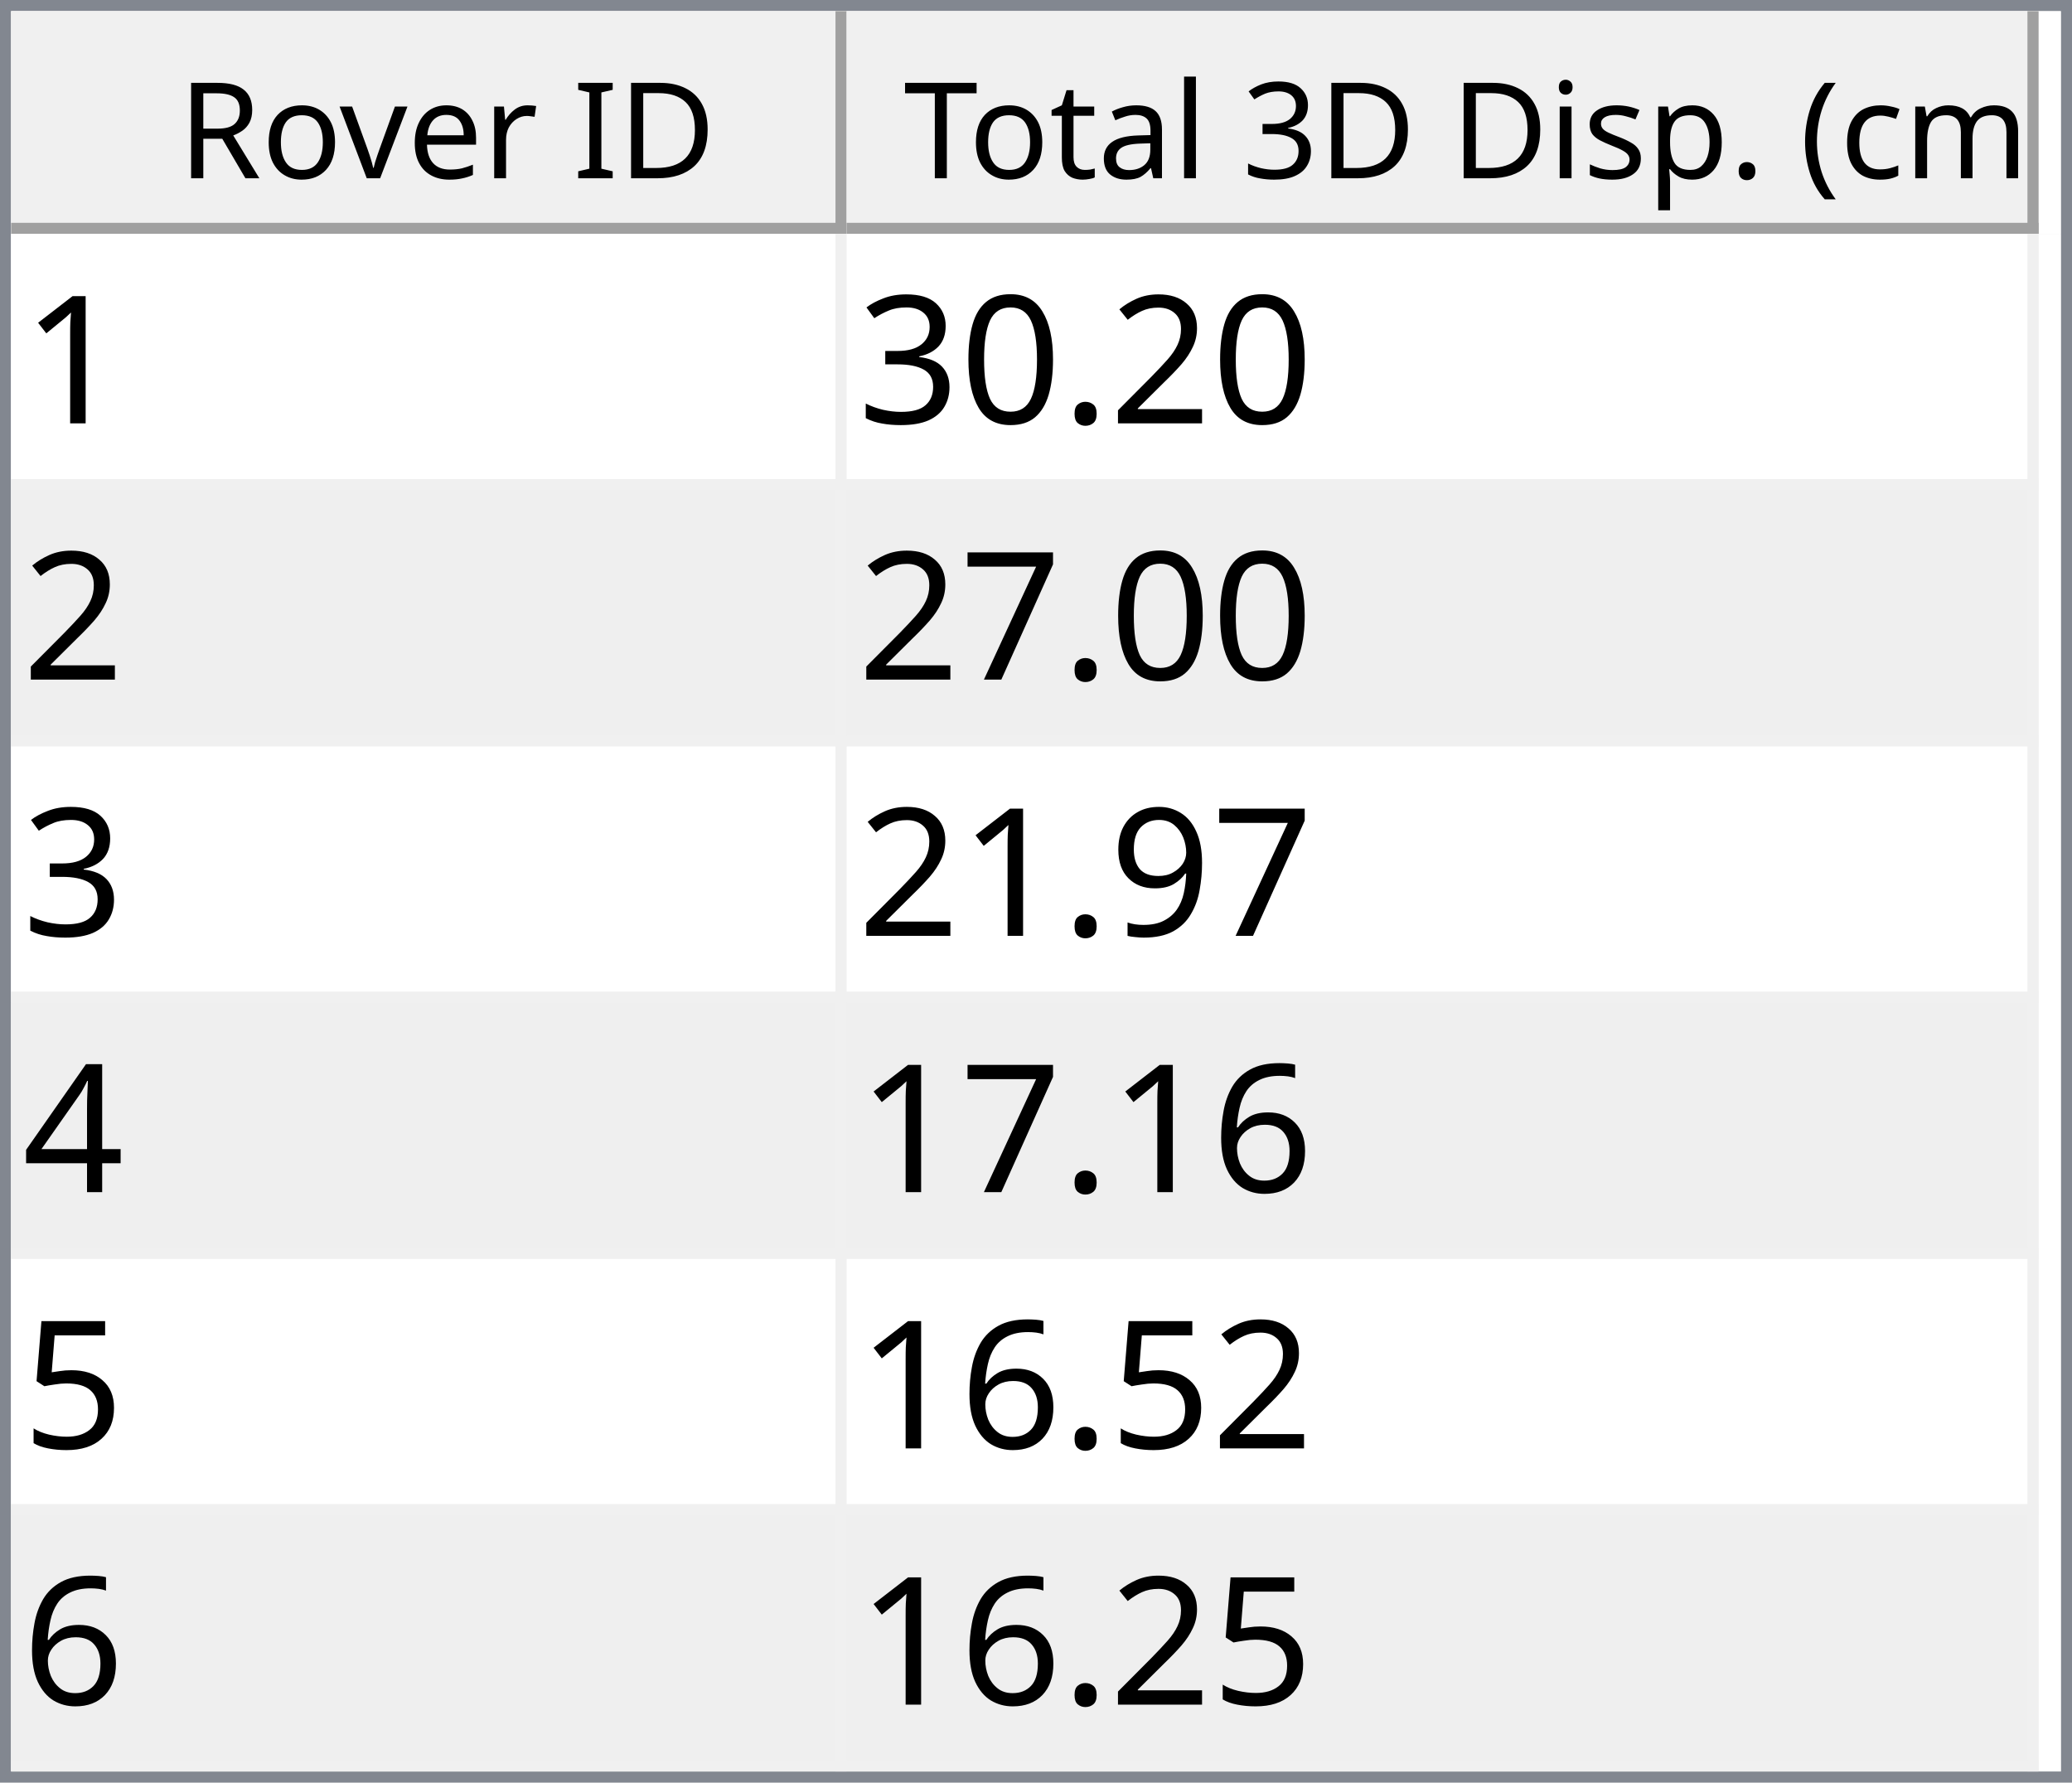
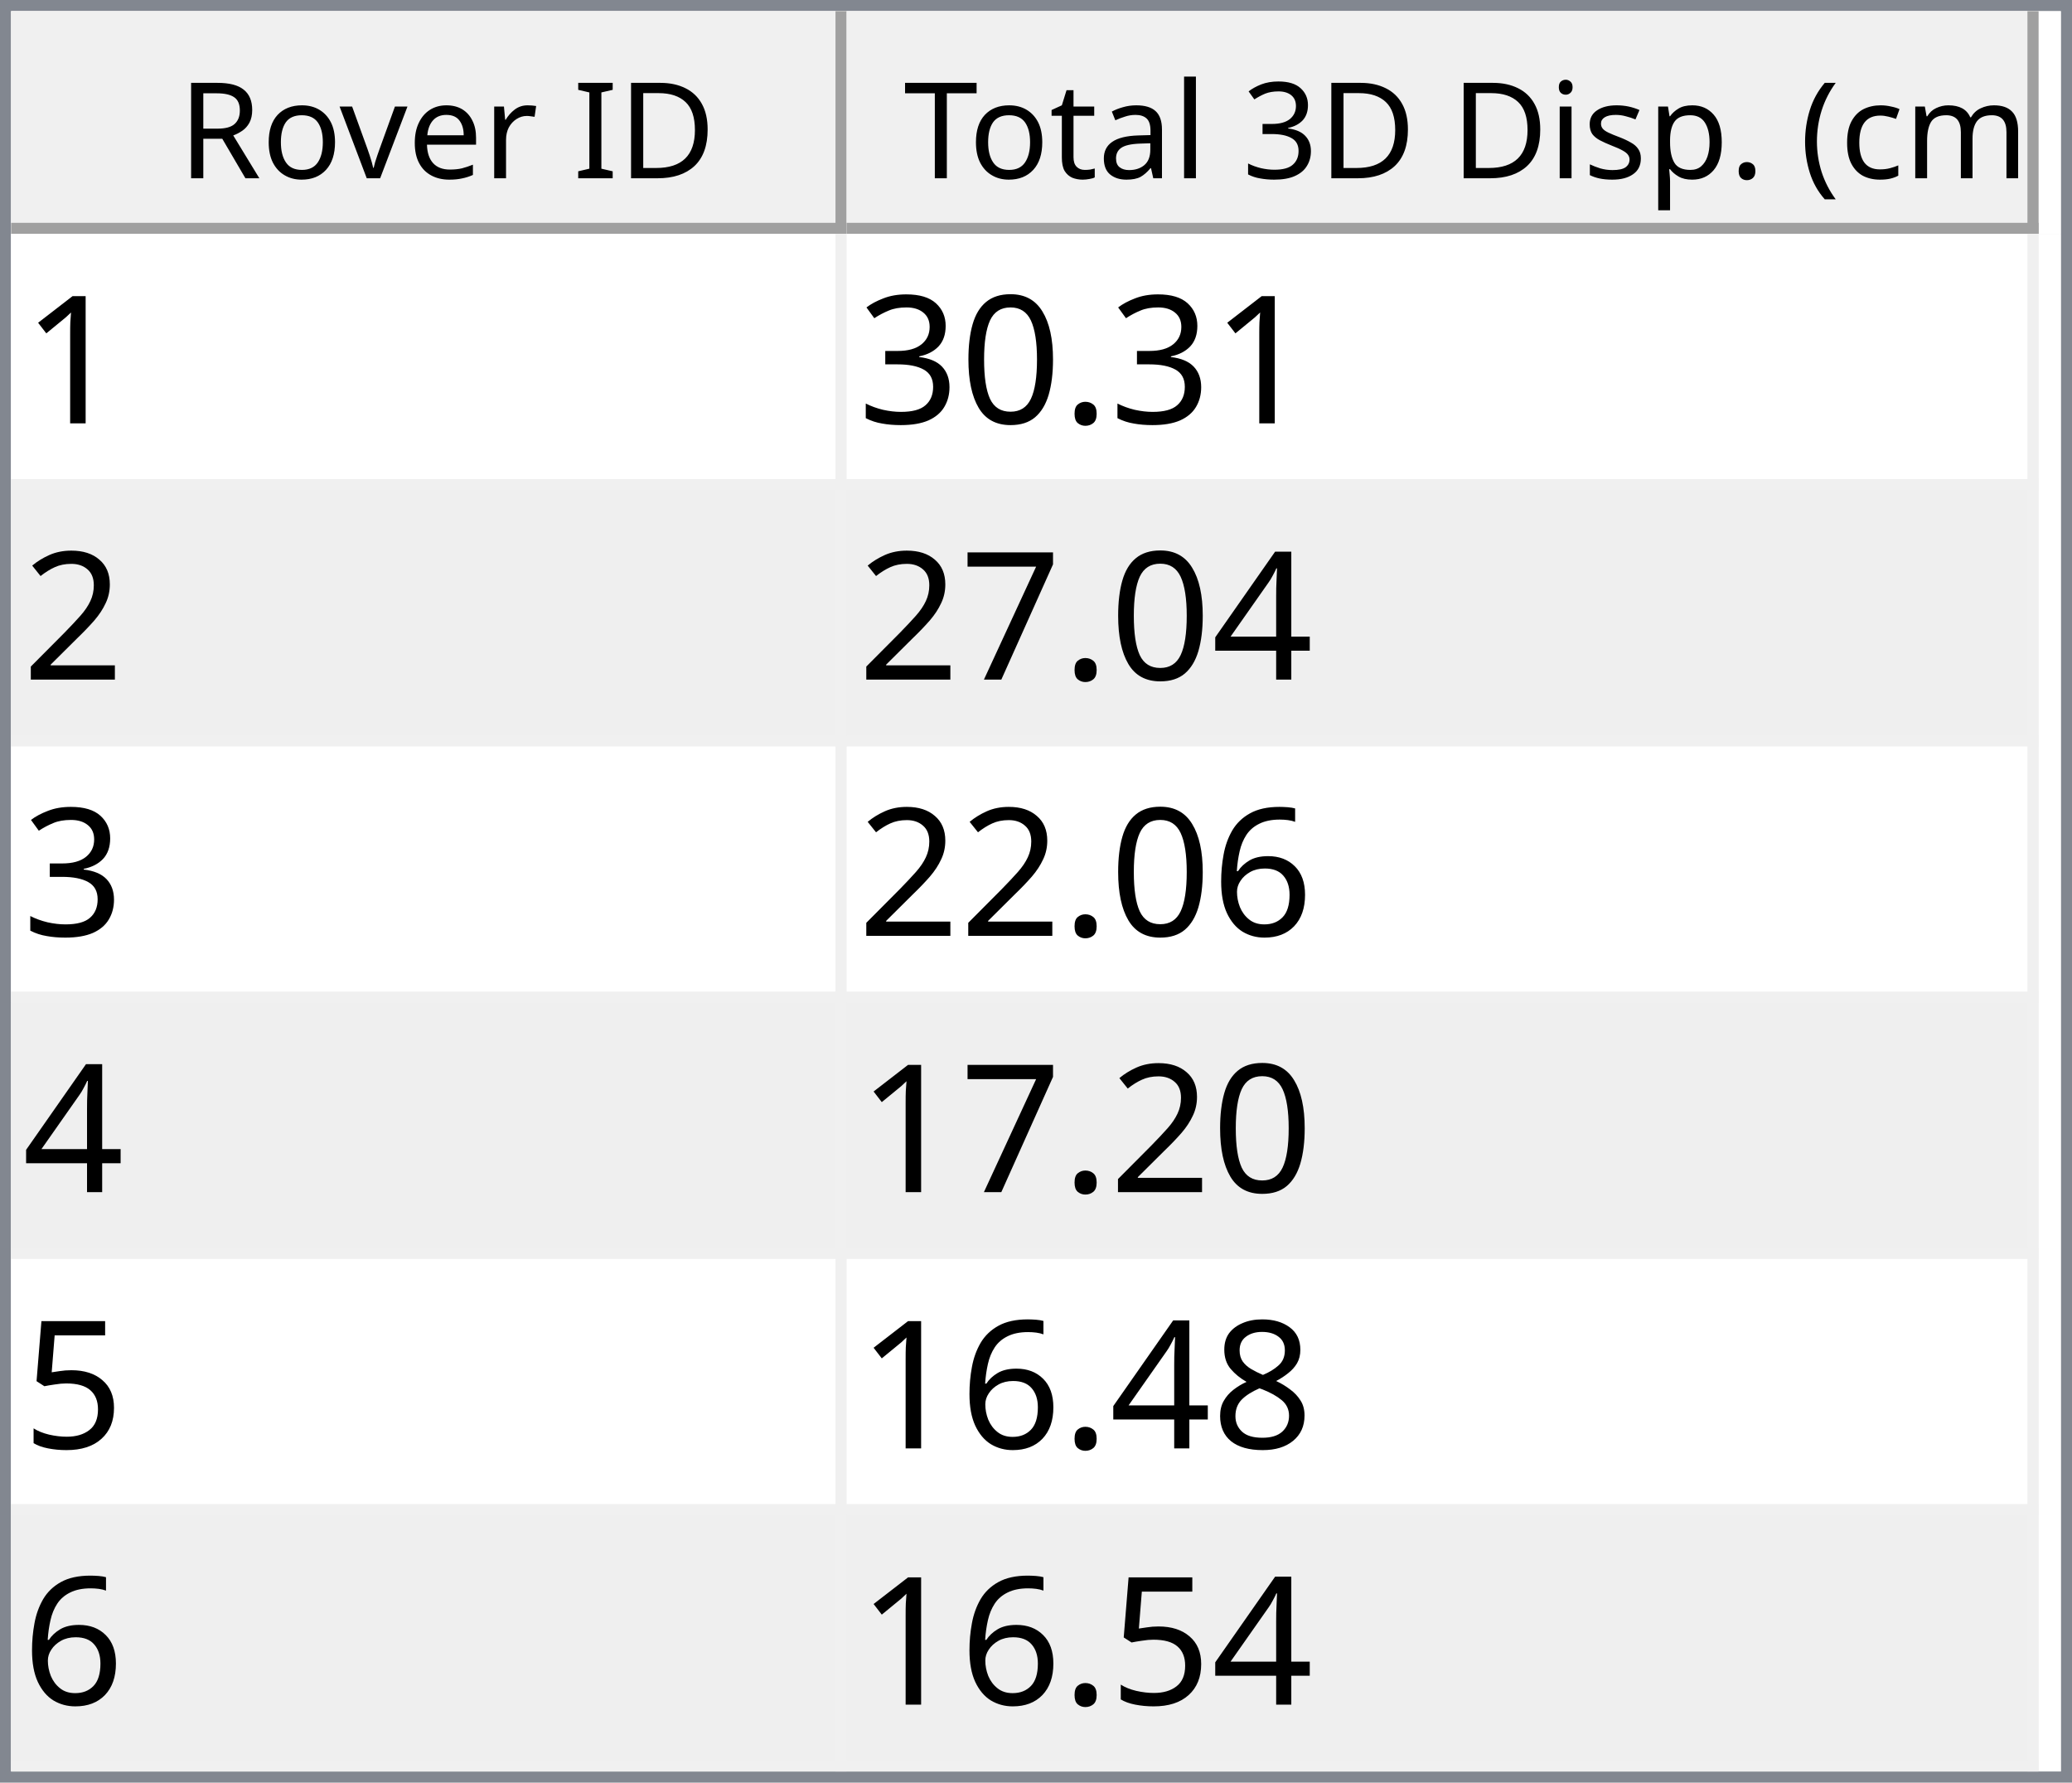
<svg xmlns="http://www.w3.org/2000/svg" style="fill-opacity:1; color-rendering:auto; color-interpolation:auto; text-rendering:auto; stroke:black; stroke-linecap:square; stroke-miterlimit:10; shape-rendering:auto; stroke-opacity:1; fill:black; stroke-dasharray:none; font-weight:normal; stroke-width:1; font-family:'Dialog'; font-style:normal; stroke-linejoin:miter; font-size:12px; stroke-dashoffset:0; image-rendering:auto;" width="186" height="160">
  <defs id="genericDefs" />
  <g>
    <defs id="defs1">
      <clipPath clipPathUnits="userSpaceOnUse" id="clipPath1">
        <path d="M0 0 L186 0 L186 160 L0 160 L0 0 Z" />
      </clipPath>
      <clipPath clipPathUnits="userSpaceOnUse" id="clipPath2">
        <path d="M0 0 L0 160 L186 160 L186 0 Z" />
      </clipPath>
      <clipPath clipPathUnits="userSpaceOnUse" id="clipPath3">
        <path d="M0 0 L0 20 L184 20 L184 0 Z" />
      </clipPath>
      <clipPath clipPathUnits="userSpaceOnUse" id="clipPath4">
        <path d="M0 0 L0 20 L75 20 L75 0 Z" />
      </clipPath>
      <clipPath clipPathUnits="userSpaceOnUse" id="clipPath5">
        <path d="M1 1 L1 19 L74 19 L74 1 Z" />
      </clipPath>
      <clipPath clipPathUnits="userSpaceOnUse" id="clipPath6">
        <path d="M0 0 L0 18 L73 18 L73 0 Z" />
      </clipPath>
      <clipPath clipPathUnits="userSpaceOnUse" id="clipPath7">
        <path d="M-0.5 -0.5 L-0.5 19.5 L74.5 19.5 L74.5 -0.5 Z" />
      </clipPath>
      <clipPath clipPathUnits="userSpaceOnUse" id="clipPath8">
        <path d="M0 0 L0 20 L107 20 L107 0 Z" />
      </clipPath>
      <clipPath clipPathUnits="userSpaceOnUse" id="clipPath9">
        <path d="M1 1 L1 19 L106 19 L106 1 Z" />
      </clipPath>
      <clipPath clipPathUnits="userSpaceOnUse" id="clipPath10">
        <path d="M0 0 L0 18 L105 18 L105 0 Z" />
      </clipPath>
      <clipPath clipPathUnits="userSpaceOnUse" id="clipPath11">
        <path d="M-0.5 -0.5 L-0.5 19.5 L106.5 19.5 L106.5 -0.5 Z" />
      </clipPath>
      <clipPath clipPathUnits="userSpaceOnUse" id="clipPath12">
        <path d="M0 0 L0 138 L184 138 L184 0 Z" />
      </clipPath>
      <clipPath clipPathUnits="userSpaceOnUse" id="clipPath13">
        <path d="M0 0 L0 138 L182 138 L182 0 Z" />
      </clipPath>
      <clipPath clipPathUnits="userSpaceOnUse" id="clipPath14">
        <path d="M-0.5 -0.5 L-0.5 137.5 L181.5 137.5 L181.5 -0.5 Z" />
      </clipPath>
      <clipPath clipPathUnits="userSpaceOnUse" id="clipPath15">
        <path d="M0 0 L0 22 L74 22 L74 0 Z" />
      </clipPath>
      <clipPath clipPathUnits="userSpaceOnUse" id="clipPath16">
        <path d="M0 0 L0 22 L106 22 L106 0 Z" />
      </clipPath>
      <font horiz-adv-x="64.551" id="font1">
        <font-face ascent="107.91" descent="25.098" units-per-em="100" style="font-style:normal; font-family:Segoe UI; font-weight:normal;" />
        <missing-glyph horiz-adv-x="64.551" d="M8.109 0 L8.109 68.266 L56.453 68.266 L56.453 0 L8.109 0 ZM15.328 7.234 L49.219 7.234 L49.219 61.031 L15.328 61.031 L15.328 7.234 Z" />
        <glyph unicode="D" horiz-adv-x="70.117" d="M9.188 0 L9.188 70.016 L28.516 70.016 Q65.531 70.016 65.531 35.891 Q65.531 19.672 55.25 9.836 Q44.969 0 27.734 0 L9.188 0 ZM17.391 62.594 L17.391 7.422 L27.828 7.422 Q41.609 7.422 49.273 14.797 Q56.938 22.172 56.938 35.688 Q56.938 62.594 28.328 62.594 L17.391 62.594 Z" />
        <glyph unicode="I" horiz-adv-x="26.611" d="M17.391 0 L9.188 0 L9.188 70.016 L17.391 70.016 L17.391 0 Z" />
        <glyph unicode=" " horiz-adv-x="27.393" d="" />
        <glyph unicode="r" horiz-adv-x="34.766" d="M34.188 41.891 Q32.078 43.5 28.125 43.5 Q23 43.5 19.555 38.672 Q16.109 33.844 16.109 25.484 L16.109 0 L8.109 0 L8.109 50 L16.109 50 L16.109 39.703 L16.312 39.703 Q18.016 44.969 21.531 47.922 Q25.047 50.875 29.391 50.875 Q32.516 50.875 34.188 50.203 L34.188 41.891 Z" />
        <glyph unicode="e" horiz-adv-x="52.295" d="M48.297 23 L12.984 23 Q13.188 14.656 17.484 10.109 Q21.781 5.562 29.297 5.562 Q37.75 5.562 44.828 11.141 L44.828 3.609 Q38.234 -1.172 27.391 -1.172 Q16.797 -1.172 10.742 5.641 Q4.688 12.453 4.688 24.812 Q4.688 36.469 11.305 43.82 Q17.922 51.172 27.734 51.172 Q37.547 51.172 42.922 44.828 Q48.297 38.484 48.297 27.203 L48.297 23 ZM40.094 29.781 Q40.047 36.719 36.75 40.578 Q33.453 44.438 27.594 44.438 Q21.922 44.438 17.969 40.383 Q14.016 36.328 13.094 29.781 L40.094 29.781 Z" />
        <glyph unicode="v" horiz-adv-x="47.9" d="M47.406 50 L27.484 0 L19.625 0 L0.688 50 L9.469 50 L22.172 13.672 Q23.578 9.672 23.922 6.688 L24.125 6.688 Q24.609 10.453 25.688 13.484 L38.969 50 L47.406 50 Z" />
        <glyph unicode="o" horiz-adv-x="58.594" d="M29 -1.172 Q17.922 -1.172 11.305 5.836 Q4.688 12.844 4.688 24.422 Q4.688 37.016 11.57 44.094 Q18.453 51.172 30.172 51.172 Q41.359 51.172 47.633 44.289 Q53.906 37.406 53.906 25.203 Q53.906 13.234 47.141 6.031 Q40.375 -1.172 29 -1.172 ZM29.594 44.438 Q21.875 44.438 17.383 39.188 Q12.891 33.938 12.891 24.703 Q12.891 15.828 17.43 10.695 Q21.969 5.562 29.594 5.562 Q37.359 5.562 41.531 10.594 Q45.703 15.625 45.703 24.906 Q45.703 34.281 41.531 39.359 Q37.359 44.438 29.594 44.438 Z" />
        <glyph unicode="R" horiz-adv-x="59.814" d="M59.375 0 L49.609 0 L37.891 19.625 Q36.281 22.359 34.766 24.289 Q33.25 26.219 31.664 27.438 Q30.078 28.656 28.25 29.219 Q26.422 29.781 24.125 29.781 L17.391 29.781 L17.391 0 L9.188 0 L9.188 70.016 L30.078 70.016 Q34.672 70.016 38.555 68.867 Q42.438 67.719 45.289 65.375 Q48.141 63.031 49.758 59.547 Q51.375 56.062 51.375 51.375 Q51.375 47.703 50.273 44.656 Q49.172 41.609 47.148 39.211 Q45.125 36.812 42.266 35.133 Q39.406 33.453 35.844 32.516 L35.844 32.328 Q37.594 31.547 38.891 30.547 Q40.188 29.547 41.359 28.18 Q42.531 26.812 43.68 25.078 Q44.828 23.344 46.234 21.047 L59.375 0 ZM17.391 62.594 L17.391 37.203 L28.516 37.203 Q31.594 37.203 34.203 38.133 Q36.812 39.062 38.719 40.797 Q40.625 42.531 41.703 45.047 Q42.781 47.562 42.781 50.688 Q42.781 56.297 39.141 59.445 Q35.5 62.594 28.609 62.594 L17.391 62.594 Z" />
        <glyph unicode=")" horiz-adv-x="30.176" d="M8.297 -15.922 L1.172 -15.922 Q16.406 2.344 16.406 26.812 Q16.406 51.469 1.078 70.016 L8.297 70.016 Q23.531 52.156 23.531 26.703 Q23.531 1.375 8.297 -15.922 Z" />
        <glyph unicode="m" horiz-adv-x="86.133" d="M79.109 0 L71.094 0 L71.094 28.719 Q71.094 37.016 68.531 40.727 Q65.969 44.438 59.906 44.438 Q54.781 44.438 51.195 39.75 Q47.609 35.062 47.609 28.516 L47.609 0 L39.594 0 L39.594 29.688 Q39.594 44.438 28.219 44.438 Q22.953 44.438 19.531 40.016 Q16.109 35.594 16.109 28.516 L16.109 0 L8.109 0 L8.109 50 L16.109 50 L16.109 42.094 L16.312 42.094 Q21.625 51.172 31.844 51.172 Q36.969 51.172 40.773 48.312 Q44.578 45.453 46 40.828 Q51.562 51.172 62.594 51.172 Q79.109 51.172 79.109 30.812 L79.109 0 Z" />
        <glyph unicode="c" horiz-adv-x="46.191" d="M42.188 2.297 Q36.422 -1.172 28.516 -1.172 Q17.828 -1.172 11.258 5.789 Q4.688 12.75 4.688 23.828 Q4.688 36.188 11.766 43.68 Q18.844 51.172 30.672 51.172 Q37.25 51.172 42.281 48.734 L42.281 40.531 Q36.719 44.438 30.375 44.438 Q22.703 44.438 17.797 38.945 Q12.891 33.453 12.891 24.516 Q12.891 15.719 17.508 10.641 Q22.125 5.562 29.891 5.562 Q36.422 5.562 42.188 9.906 L42.188 2.297 Z" />
        <glyph unicode="(" horiz-adv-x="30.176" d="M29.109 -15.922 L21.969 -15.922 Q6.844 1.375 6.844 26.703 Q6.844 52.156 21.969 70.016 L29.203 70.016 Q13.875 51.469 13.875 26.812 Q13.875 2.344 29.109 -15.922 Z" />
        <glyph unicode="." horiz-adv-x="21.68" d="M10.891 -1.078 Q8.641 -1.078 7.055 0.539 Q5.469 2.156 5.469 4.391 Q5.469 6.641 7.055 8.273 Q8.641 9.906 10.891 9.906 Q13.188 9.906 14.797 8.273 Q16.406 6.641 16.406 4.391 Q16.406 2.156 14.797 0.539 Q13.188 -1.078 10.891 -1.078 Z" />
        <glyph unicode="p" horiz-adv-x="58.789" d="M16.312 7.234 L16.109 7.234 L16.109 -23 L8.109 -23 L8.109 50 L16.109 50 L16.109 41.219 L16.312 41.219 Q22.219 51.172 33.594 51.172 Q43.266 51.172 48.688 44.461 Q54.109 37.75 54.109 26.469 Q54.109 13.922 48 6.375 Q41.891 -1.172 31.297 -1.172 Q21.578 -1.172 16.312 7.234 ZM16.109 27.391 L16.109 20.406 Q16.109 14.203 20.141 9.883 Q24.172 5.562 30.375 5.562 Q37.641 5.562 41.773 11.133 Q45.906 16.703 45.906 26.609 Q45.906 34.969 42.047 39.703 Q38.188 44.438 31.594 44.438 Q24.609 44.438 20.359 39.578 Q16.109 34.719 16.109 27.391 Z" />
        <glyph unicode="s" horiz-adv-x="42.432" d="M5.078 1.812 L5.078 10.406 Q11.625 5.562 19.484 5.562 Q30.031 5.562 30.031 12.594 Q30.031 14.594 29.125 15.992 Q28.219 17.391 26.68 18.461 Q25.141 19.531 23.07 20.383 Q21 21.234 18.609 22.172 Q15.281 23.484 12.766 24.828 Q10.25 26.172 8.57 27.859 Q6.891 29.547 6.031 31.695 Q5.172 33.844 5.172 36.719 Q5.172 40.234 6.789 42.945 Q8.406 45.656 11.086 47.484 Q13.766 49.312 17.211 50.242 Q20.656 51.172 24.312 51.172 Q30.812 51.172 35.938 48.922 L35.938 40.828 Q30.422 44.438 23.25 44.438 Q21 44.438 19.195 43.922 Q17.391 43.406 16.094 42.477 Q14.797 41.547 14.086 40.258 Q13.375 38.969 13.375 37.406 Q13.375 35.453 14.086 34.133 Q14.797 32.812 16.164 31.789 Q17.531 30.766 19.484 29.938 Q21.438 29.109 23.922 28.125 Q27.25 26.859 29.883 25.516 Q32.516 24.172 34.375 22.484 Q36.234 20.797 37.234 18.602 Q38.234 16.406 38.234 13.375 Q38.234 9.672 36.602 6.938 Q34.969 4.203 32.234 2.398 Q29.5 0.594 25.93 -0.289 Q22.359 -1.172 18.453 -1.172 Q10.75 -1.172 5.078 1.812 Z" />
        <glyph unicode="i" horiz-adv-x="24.219" d="M12.203 62.703 Q10.062 62.703 8.547 64.164 Q7.031 65.625 7.031 67.875 Q7.031 70.125 8.547 71.609 Q10.062 73.094 12.203 73.094 Q14.406 73.094 15.945 71.609 Q17.484 70.125 17.484 67.875 Q17.484 65.719 15.945 64.211 Q14.406 62.703 12.203 62.703 ZM16.109 0 L8.109 0 L8.109 50 L16.109 50 L16.109 0 Z" />
        <glyph unicode="3" horiz-adv-x="53.906" d="M46.531 19.828 Q46.531 15.094 44.75 11.211 Q42.969 7.328 39.719 4.57 Q36.469 1.812 31.93 0.297 Q27.391 -1.219 21.922 -1.219 Q11.922 -1.219 6 2.594 L6 11.188 Q13.094 5.609 22.219 5.609 Q25.875 5.609 28.828 6.539 Q31.781 7.469 33.906 9.227 Q36.031 10.984 37.18 13.477 Q38.328 15.969 38.328 19.094 Q38.328 32.812 18.797 32.812 L12.984 32.812 L12.984 39.594 L18.5 39.594 Q35.797 39.594 35.797 52.484 Q35.797 64.406 22.609 64.406 Q15.188 64.406 8.688 59.422 L8.688 67.188 Q15.375 71.188 24.609 71.188 Q29 71.188 32.57 69.969 Q36.141 68.75 38.68 66.555 Q41.219 64.359 42.609 61.281 Q44 58.203 44 54.5 Q44 40.672 30.031 36.719 L30.031 36.531 Q33.594 36.141 36.625 34.797 Q39.656 33.453 41.852 31.305 Q44.047 29.156 45.289 26.25 Q46.531 23.344 46.531 19.828 Z" />
        <glyph unicode="l" horiz-adv-x="24.219" d="M16.109 0 L8.109 0 L8.109 74.031 L16.109 74.031 L16.109 0 Z" />
        <glyph unicode="a" horiz-adv-x="50.879" d="M43.891 0 L35.891 0 L35.891 7.812 L35.688 7.812 Q30.469 -1.172 20.312 -1.172 Q12.844 -1.172 8.617 2.781 Q4.391 6.734 4.391 13.281 Q4.391 27.297 20.906 29.594 L35.891 31.688 Q35.891 44.438 25.594 44.438 Q16.547 44.438 9.281 38.281 L9.281 46.484 Q16.656 51.172 26.266 51.172 Q43.891 51.172 43.891 32.516 L43.891 0 ZM35.891 25.297 L23.828 23.641 Q18.266 22.859 15.43 20.875 Q12.594 18.891 12.594 13.875 Q12.594 10.203 15.211 7.883 Q17.828 5.562 22.172 5.562 Q28.125 5.562 32.008 9.742 Q35.891 13.922 35.891 20.312 L35.891 25.297 Z" />
        <glyph unicode="t" horiz-adv-x="33.887" d="M31.297 0.484 Q28.469 -1.078 23.828 -1.078 Q10.688 -1.078 10.688 13.578 L10.688 43.172 L2.094 43.172 L2.094 50 L10.688 50 L10.688 62.203 L18.703 64.797 L18.703 50 L31.297 50 L31.297 43.172 L18.703 43.172 L18.703 14.984 Q18.703 9.969 20.414 7.82 Q22.125 5.672 26.078 5.672 Q29.109 5.672 31.297 7.328 L31.297 0.484 Z" />
        <glyph unicode="T" horiz-adv-x="52.393" d="M50.594 62.594 L30.375 62.594 L30.375 0 L22.172 0 L22.172 62.594 L2 62.594 L2 70.016 L50.594 70.016 L50.594 62.594 Z" />
      </font>
      <font horiz-adv-x="75.0" id="font2">
        <font-face ascent="100.537" descent="21.973" units-per-em="100" style="font-style:normal; font-family:sans-serif; font-weight:normal;" />
        <missing-glyph horiz-adv-x="75.0" d="M12.5 0 L12.5 62.5 L62.5 62.5 L62.5 0 L12.5 0 ZM14.062 1.562 L60.938 1.562 L60.938 60.938 L14.062 60.938 L14.062 1.562 Z" />
        <glyph unicode="1" horiz-adv-x="55.615" d="M37.25 0 L28.469 0 L28.469 56 Q25.297 52.984 20.141 49.953 Q14.984 46.922 10.891 45.406 L10.891 53.906 Q18.266 57.375 23.781 62.305 Q29.297 67.234 31.594 71.875 L37.25 71.875 L37.25 0 Z" />
-         <glyph unicode="2" horiz-adv-x="55.615" d="M50.344 8.453 L50.344 0 L3.031 0 Q2.938 3.172 4.047 6.109 Q5.859 10.938 9.836 15.625 Q13.812 20.312 21.344 26.469 Q33.016 36.031 37.117 41.625 Q41.219 47.219 41.219 52.203 Q41.219 57.422 37.477 61.008 Q33.734 64.594 27.734 64.594 Q21.391 64.594 17.578 60.789 Q13.766 56.984 13.719 50.25 L4.688 51.172 Q5.609 61.281 11.664 66.578 Q17.719 71.875 27.938 71.875 Q38.234 71.875 44.242 66.164 Q50.25 60.453 50.25 52 Q50.25 47.703 48.492 43.555 Q46.734 39.406 42.656 34.812 Q38.578 30.219 29.109 22.219 Q21.188 15.578 18.945 13.211 Q16.703 10.844 15.234 8.453 L50.344 8.453 Z" />
        <glyph unicode="." horiz-adv-x="27.783" d="M9.078 0 L9.078 10.016 L19.094 10.016 L19.094 0 L9.078 0 Z" />
        <glyph unicode="0" horiz-adv-x="55.615" d="M4.156 35.297 Q4.156 48 6.766 55.742 Q9.375 63.484 14.523 67.68 Q19.672 71.875 27.484 71.875 Q33.25 71.875 37.594 69.555 Q41.938 67.234 44.773 62.867 Q47.609 58.5 49.219 52.227 Q50.828 45.953 50.828 35.297 Q50.828 22.703 48.242 14.969 Q45.656 7.234 40.508 3.008 Q35.359 -1.219 27.484 -1.219 Q17.141 -1.219 11.234 6.203 Q4.156 15.141 4.156 35.297 ZM13.188 35.297 Q13.188 17.672 17.312 11.836 Q21.438 6 27.484 6 Q33.547 6 37.672 11.859 Q41.797 17.719 41.797 35.297 Q41.797 52.984 37.672 58.789 Q33.547 64.594 27.391 64.594 Q21.344 64.594 17.719 59.469 Q13.188 52.938 13.188 35.297 Z" />
        <glyph unicode="3" horiz-adv-x="55.615" d="M4.203 18.891 L12.984 20.062 Q14.5 12.594 18.141 9.297 Q21.781 6 27 6 Q33.203 6 37.477 10.297 Q41.75 14.594 41.75 20.953 Q41.75 27 37.797 30.93 Q33.844 34.859 27.734 34.859 Q25.25 34.859 21.531 33.891 L22.516 41.609 Q23.391 41.5 23.922 41.5 Q29.547 41.5 34.039 44.43 Q38.531 47.359 38.531 53.469 Q38.531 58.297 35.258 61.477 Q31.984 64.656 26.812 64.656 Q21.688 64.656 18.266 61.43 Q14.844 58.203 13.875 51.766 L5.078 53.328 Q6.688 62.156 12.398 67.016 Q18.109 71.875 26.609 71.875 Q32.469 71.875 37.398 69.359 Q42.328 66.844 44.945 62.5 Q47.562 58.156 47.562 53.266 Q47.562 48.641 45.07 44.828 Q42.578 41.016 37.703 38.766 Q44.047 37.312 47.562 32.695 Q51.078 28.078 51.078 21.141 Q51.078 11.766 44.242 5.25 Q37.406 -1.266 26.953 -1.266 Q17.531 -1.266 11.305 4.352 Q5.078 9.969 4.203 18.891 Z" />
+         <glyph unicode="2" horiz-adv-x="55.615" d="M50.344 8.453 L50.344 0 L3.031 0 Q2.938 3.172 4.047 6.109 Q5.859 10.938 9.836 15.625 Q13.812 20.312 21.344 26.469 Q33.016 36.031 37.117 41.625 Q41.219 47.219 41.219 52.203 Q41.219 57.422 37.477 61.008 Q33.734 64.594 27.734 64.594 Q21.391 64.594 17.578 60.789 Q13.766 56.984 13.719 50.25 L4.688 51.172 Q5.609 61.281 11.664 66.578 Q17.719 71.875 27.938 71.875 Q38.234 71.875 44.242 66.164 Q50.25 60.453 50.25 52 Q50.25 47.703 48.492 43.555 Q46.734 39.406 42.656 34.812 Q38.578 30.219 29.109 22.219 Q21.188 15.578 18.945 13.211 Q16.703 10.844 15.234 8.453 L50.344 8.453 Z" />
+         <glyph unicode="4" horiz-adv-x="55.615" d="M32.328 0 L32.328 17.141 L1.266 17.141 L1.266 25.203 L33.938 71.578 L41.109 71.578 L41.109 25.203 L50.781 25.203 L50.781 17.141 L41.109 17.141 L41.109 0 L32.328 0 ZM32.328 25.203 L32.328 57.469 L9.906 25.203 L32.328 25.203 Z" />
        <glyph unicode="7" horiz-adv-x="55.615" d="M4.734 62.203 L4.734 70.656 L51.078 70.656 L51.078 63.812 Q44.234 56.547 37.523 44.484 Q30.812 32.422 27.156 19.672 Q24.516 10.688 23.781 0 L14.75 0 Q14.891 8.453 18.062 20.414 Q21.234 32.375 27.172 43.484 Q33.109 54.594 39.797 62.203 L4.734 62.203 Z" />
-         <glyph unicode="9" horiz-adv-x="55.615" d="M5.469 16.547 L13.922 17.328 Q14.984 11.375 18.016 8.688 Q21.047 6 25.781 6 Q29.828 6 32.883 7.859 Q35.938 9.719 37.891 12.82 Q39.844 15.922 41.164 21.195 Q42.484 26.469 42.484 31.938 Q42.484 32.516 42.438 33.688 Q39.797 29.5 35.234 26.883 Q30.672 24.266 25.344 24.266 Q16.453 24.266 10.305 30.711 Q4.156 37.156 4.156 47.703 Q4.156 58.594 10.578 65.234 Q17 71.875 26.656 71.875 Q33.641 71.875 39.43 68.117 Q45.219 64.359 48.219 57.398 Q51.219 50.438 51.219 37.25 Q51.219 23.531 48.242 15.406 Q45.266 7.281 39.383 3.031 Q33.5 -1.219 25.594 -1.219 Q17.188 -1.219 11.867 3.445 Q6.547 8.109 5.469 16.547 ZM41.453 48.141 Q41.453 55.719 37.43 60.156 Q33.406 64.594 27.734 64.594 Q21.875 64.594 17.531 59.812 Q13.188 55.031 13.188 47.406 Q13.188 40.578 17.312 36.305 Q21.438 32.031 27.484 32.031 Q33.594 32.031 37.523 36.305 Q41.453 40.578 41.453 48.141 Z" />
-         <glyph unicode="4" horiz-adv-x="55.615" d="M32.328 0 L32.328 17.141 L1.266 17.141 L1.266 25.203 L33.938 71.578 L41.109 71.578 L41.109 25.203 L50.781 25.203 L50.781 17.141 L41.109 17.141 L41.109 0 L32.328 0 ZM32.328 25.203 L32.328 57.469 L9.906 25.203 L32.328 25.203 Z" />
        <glyph unicode="6" horiz-adv-x="55.615" d="M49.75 54.047 L41.016 53.375 Q39.844 58.547 37.703 60.891 Q34.125 64.656 28.906 64.656 Q24.703 64.656 21.531 62.312 Q17.391 59.281 14.992 53.469 Q12.594 47.656 12.5 36.922 Q15.672 41.75 20.266 44.094 Q24.859 46.438 29.891 46.438 Q38.672 46.438 44.852 39.969 Q51.031 33.5 51.031 23.25 Q51.031 16.5 48.125 10.719 Q45.219 4.938 40.141 1.859 Q35.062 -1.219 28.609 -1.219 Q17.625 -1.219 10.695 6.859 Q3.766 14.938 3.766 33.5 Q3.766 54.25 11.422 63.672 Q18.109 71.875 29.438 71.875 Q37.891 71.875 43.289 67.141 Q48.688 62.406 49.75 54.047 ZM13.875 23.188 Q13.875 18.656 15.797 14.508 Q17.719 10.359 21.188 8.18 Q24.656 6 28.469 6 Q34.031 6 38.039 10.492 Q42.047 14.984 42.047 22.703 Q42.047 30.125 38.086 34.398 Q34.125 38.672 28.125 38.672 Q22.172 38.672 18.023 34.398 Q13.875 30.125 13.875 23.188 Z" />
        <glyph unicode="5" horiz-adv-x="55.615" d="M4.156 18.75 L13.375 19.531 Q14.406 12.797 18.141 9.398 Q21.875 6 27.156 6 Q33.5 6 37.891 10.789 Q42.281 15.578 42.281 23.484 Q42.281 31 38.062 35.352 Q33.844 39.703 27 39.703 Q22.75 39.703 19.336 37.773 Q15.922 35.844 13.969 32.766 L5.719 33.844 L12.641 70.609 L48.25 70.609 L48.25 62.203 L19.672 62.203 L15.828 42.969 Q22.266 47.469 29.344 47.469 Q38.719 47.469 45.164 40.969 Q51.609 34.469 51.609 24.266 Q51.609 14.547 45.953 7.469 Q39.062 -1.219 27.156 -1.219 Q17.391 -1.219 11.211 4.25 Q5.031 9.719 4.156 18.75 Z" />
+         <glyph unicode="8" horiz-adv-x="55.615" d="M17.672 38.812 Q12.203 40.828 9.57 44.539 Q6.938 48.25 6.938 53.422 Q6.938 61.234 12.555 66.555 Q18.172 71.875 27.484 71.875 Q36.859 71.875 42.578 66.43 Q48.297 60.984 48.297 53.172 Q48.297 48.188 45.68 44.508 Q43.062 40.828 37.75 38.812 Q44.344 36.672 47.781 31.883 Q51.219 27.094 51.219 20.453 Q51.219 11.281 44.727 5.031 Q38.234 -1.219 27.641 -1.219 Q17.047 -1.219 10.547 5.055 Q4.047 11.328 4.047 20.703 Q4.047 27.688 7.594 32.398 Q11.141 37.109 17.672 38.812 ZM15.922 53.719 Q15.922 48.641 19.195 45.414 Q22.469 42.188 27.688 42.188 Q32.766 42.188 36.016 45.383 Q39.266 48.578 39.266 53.219 Q39.266 58.062 35.914 61.359 Q32.562 64.656 27.594 64.656 Q22.562 64.656 19.242 61.43 Q15.922 58.203 15.922 53.719 ZM13.094 20.656 Q13.094 16.891 14.875 13.375 Q16.656 9.859 20.172 7.93 Q23.688 6 27.734 6 Q34.031 6 38.133 10.055 Q42.234 14.109 42.234 20.359 Q42.234 26.703 38.016 30.859 Q33.797 35.016 27.438 35.016 Q21.234 35.016 17.164 30.914 Q13.094 26.812 13.094 20.656 Z" />
      </font>
    </defs>
    <g style="fill:white; stroke:white;">
      <rect x="0" y="0" width="186" style="clip-path:url(#clipPath1); stroke:none;" height="160" />
    </g>
    <g style="fill:white; text-rendering:optimizeSpeed; color-rendering:optimizeSpeed; image-rendering:optimizeSpeed; shape-rendering:crispEdges; stroke:white; color-interpolation:sRGB;">
      <rect x="0" width="186" height="160" y="0" style="stroke:none;" />
      <path style="stroke:none;" d="M0 160 L186 160 L186 0 L0 0 Z" />
    </g>
    <g style="fill:rgb(240,240,240); font-family:'Segoe UI'; stroke:rgb(240,240,240);">
      <rect x="0" y="0" width="186" style="clip-path:url(#clipPath2); stroke:none;" height="160" />
    </g>
    <g style="fill:rgb(130,135,144); font-family:'Segoe UI'; stroke:rgb(130,135,144);">
      <path d="M0 0 L186 0 L186 160 L0 160 L0 0 ZM1 1 L185 1 L185 159 L1 159 L1 1 Z" style="fill-rule:evenodd; clip-path:url(#clipPath2); stroke:none;" />
    </g>
    <g style="fill:white; font-family:'Segoe UI'; stroke:white;" transform="translate(1,1)">
      <rect x="0" y="0" width="184" style="clip-path:url(#clipPath3); stroke:none;" height="20" />
    </g>
    <g style="fill:rgb(240,240,240); font-family:'Segoe UI'; stroke:rgb(240,240,240);" transform="translate(1,1)">
      <rect x="0" y="0" width="75" style="clip-path:url(#clipPath4); stroke:none;" height="20" />
    </g>
    <g style="font-family:'Segoe UI';" transform="translate(2,2)">
      <text x="14" xml:space="preserve" y="14" style="clip-path:url(#clipPath6); stroke:none;">Rover ID</text>
    </g>
    <g style="fill:rgb(160,160,160); font-family:'Segoe UI'; stroke:rgb(160,160,160); stroke-linejoin:bevel;" transform="translate(1.5,1.5)">
      <line x1="74" x2="74" y1="0" style="fill:none; clip-path:url(#clipPath7);" y2="19" />
    </g>
    <g style="fill:rgb(160,160,160); font-family:'Segoe UI'; stroke:rgb(160,160,160); stroke-linejoin:bevel;" transform="matrix(1,0,0,1,1,1) translate(0.5,0.5)">
      <line x1="0" x2="74" y1="19" style="fill:none; clip-path:url(#clipPath7);" y2="19" />
    </g>
    <g style="fill:rgb(240,240,240); font-family:'Segoe UI'; stroke:rgb(240,240,240);" transform="translate(76,1)">
      <rect x="0" y="0" width="107" style="clip-path:url(#clipPath8); stroke:none;" height="20" />
    </g>
    <g style="font-family:'Segoe UI';" transform="translate(77,2)">
      <text x="1" xml:space="preserve" y="14" style="clip-path:url(#clipPath10); stroke:none;"> Total 3D Disp. (cm)</text>
    </g>
    <g style="fill:rgb(160,160,160); font-family:'Segoe UI'; stroke:rgb(160,160,160); stroke-linejoin:bevel;" transform="translate(76.5,1.5)">
      <line x1="106" x2="106" y1="0" style="fill:none; clip-path:url(#clipPath11);" y2="19" />
    </g>
    <g style="fill:rgb(160,160,160); font-family:'Segoe UI'; stroke:rgb(160,160,160); stroke-linejoin:bevel;" transform="matrix(1,0,0,1,76,1) translate(0.5,0.5)">
      <line x1="0" x2="106" y1="19" style="fill:none; clip-path:url(#clipPath11);" y2="19" />
    </g>
    <g style="fill:white; font-family:'Segoe UI'; stroke:white;" transform="translate(1,21)">
      <rect x="0" y="0" width="184" style="clip-path:url(#clipPath12); stroke:none;" height="138" />
    </g>
    <g style="fill:rgb(240,240,240); font-size:16px; font-family:sans-serif; stroke:rgb(240,240,240);" transform="translate(1,21)">
      <rect x="0" y="0" width="182" style="clip-path:url(#clipPath13); stroke:none;" height="138" />
      <line transform="translate(0.5,0.5)" x1="0" x2="181" y1="22" style="clip-path:url(#clipPath14); fill:none; stroke-linejoin:bevel;" y2="22" />
    </g>
    <g transform="matrix(1,0,0,1,1,21) translate(0.5,0.5)" style="fill:rgb(240,240,240); font-size:16px; font-family:sans-serif; stroke:rgb(240,240,240); stroke-linejoin:bevel;">
      <line x1="0" x2="181" y1="45" style="fill:none; clip-path:url(#clipPath14);" y2="45" />
    </g>
    <g transform="matrix(1,0,0,1,1,21) translate(0.5,0.5)" style="fill:rgb(240,240,240); font-size:16px; font-family:sans-serif; stroke:rgb(240,240,240); stroke-linejoin:bevel;">
      <line x1="0" x2="181" y1="68" style="fill:none; clip-path:url(#clipPath14);" y2="68" />
    </g>
    <g transform="matrix(1,0,0,1,1,21) translate(0.5,0.5)" style="fill:rgb(240,240,240); font-size:16px; font-family:sans-serif; stroke:rgb(240,240,240); stroke-linejoin:bevel;">
      <line x1="0" x2="181" y1="91" style="fill:none; clip-path:url(#clipPath14);" y2="91" />
    </g>
    <g transform="matrix(1,0,0,1,1,21) translate(0.5,0.5)" style="fill:rgb(240,240,240); font-size:16px; font-family:sans-serif; stroke:rgb(240,240,240); stroke-linejoin:bevel;">
      <line x1="0" x2="181" y1="114" style="fill:none; clip-path:url(#clipPath14);" y2="114" />
    </g>
    <g transform="matrix(1,0,0,1,1,21) translate(0.5,0.5)" style="fill:rgb(240,240,240); font-size:16px; font-family:sans-serif; stroke:rgb(240,240,240); stroke-linejoin:bevel;">
      <line x1="0" x2="181" y1="137" style="fill:none; clip-path:url(#clipPath14);" y2="137" />
    </g>
    <g transform="matrix(1,0,0,1,1,21) translate(0.5,0.5)" style="fill:rgb(240,240,240); font-size:16px; font-family:sans-serif; stroke:rgb(240,240,240); stroke-linejoin:bevel;">
      <line x1="74" x2="74" y1="0" style="fill:none; clip-path:url(#clipPath14);" y2="137" />
    </g>
    <g transform="matrix(1,0,0,1,1,21) translate(0.5,0.5)" style="fill:rgb(240,240,240); font-size:16px; font-family:sans-serif; stroke:rgb(240,240,240); stroke-linejoin:bevel;">
      <line x1="181" x2="181" y1="0" style="fill:none; clip-path:url(#clipPath14);" y2="137" />
    </g>
    <g style="fill:white; font-size:16px; font-family:sans-serif; stroke:white;" transform="matrix(1,0,0,1,1,21)">
      <rect x="0" y="0" width="74" style="clip-path:url(#clipPath15); stroke:none;" height="22" />
      <text x="1" y="17" style="fill:black; clip-path:url(#clipPath15); stroke:none;" xml:space="preserve">1</text>
    </g>
    <g style="fill:white; font-size:16px; font-family:sans-serif; stroke:white;" transform="matrix(1,0,0,1,1,21) translate(75,0)">
      <rect x="0" y="0" width="106" style="clip-path:url(#clipPath16); stroke:none;" height="22" />
-       <text x="1" y="17" style="fill:black; clip-path:url(#clipPath16); stroke:none;" xml:space="preserve">30.20</text>
+       <text x="1" y="17" style="fill:black; clip-path:url(#clipPath16); stroke:none;" xml:space="preserve">30.31</text>
    </g>
    <g style="fill:rgb(239,239,239); font-size:16px; font-family:sans-serif; stroke:rgb(239,239,239);" transform="matrix(1,0,0,1,1,21) translate(0,23)">
      <rect x="0" y="0" width="74" style="clip-path:url(#clipPath15); stroke:none;" height="22" />
      <text x="1" y="17" style="fill:black; clip-path:url(#clipPath15); stroke:none;" xml:space="preserve">2</text>
    </g>
    <g style="fill:rgb(239,239,239); font-size:16px; font-family:sans-serif; stroke:rgb(239,239,239);" transform="matrix(1,0,0,1,1,21) translate(75,23)">
      <rect x="0" y="0" width="106" style="clip-path:url(#clipPath16); stroke:none;" height="22" />
-       <text x="1" y="17" style="fill:black; clip-path:url(#clipPath16); stroke:none;" xml:space="preserve">27.00</text>
+       <text x="1" y="17" style="fill:black; clip-path:url(#clipPath16); stroke:none;" xml:space="preserve">27.04</text>
    </g>
    <g style="fill:white; font-size:16px; font-family:sans-serif; stroke:white;" transform="matrix(1,0,0,1,1,21) translate(0,46)">
      <rect x="0" y="0" width="74" style="clip-path:url(#clipPath15); stroke:none;" height="22" />
      <text x="1" y="17" style="fill:black; clip-path:url(#clipPath15); stroke:none;" xml:space="preserve">3</text>
    </g>
    <g style="fill:white; font-size:16px; font-family:sans-serif; stroke:white;" transform="matrix(1,0,0,1,1,21) translate(75,46)">
      <rect x="0" y="0" width="106" style="clip-path:url(#clipPath16); stroke:none;" height="22" />
-       <text x="1" y="17" style="fill:black; clip-path:url(#clipPath16); stroke:none;" xml:space="preserve">21.97</text>
+       <text x="1" y="17" style="fill:black; clip-path:url(#clipPath16); stroke:none;" xml:space="preserve">22.06</text>
    </g>
    <g style="fill:rgb(239,239,239); font-size:16px; font-family:sans-serif; stroke:rgb(239,239,239);" transform="matrix(1,0,0,1,1,21) translate(0,69)">
      <rect x="0" y="0" width="74" style="clip-path:url(#clipPath15); stroke:none;" height="22" />
      <text x="1" y="17" style="fill:black; clip-path:url(#clipPath15); stroke:none;" xml:space="preserve">4</text>
    </g>
    <g style="fill:rgb(239,239,239); font-size:16px; font-family:sans-serif; stroke:rgb(239,239,239);" transform="matrix(1,0,0,1,1,21) translate(75,69)">
      <rect x="0" y="0" width="106" style="clip-path:url(#clipPath16); stroke:none;" height="22" />
-       <text x="1" y="17" style="fill:black; clip-path:url(#clipPath16); stroke:none;" xml:space="preserve">17.16</text>
+       <text x="1" y="17" style="fill:black; clip-path:url(#clipPath16); stroke:none;" xml:space="preserve">17.20</text>
    </g>
    <g style="fill:white; font-size:16px; font-family:sans-serif; stroke:white;" transform="matrix(1,0,0,1,1,21) translate(0,92)">
      <rect x="0" y="0" width="74" style="clip-path:url(#clipPath15); stroke:none;" height="22" />
      <text x="1" y="17" style="fill:black; clip-path:url(#clipPath15); stroke:none;" xml:space="preserve">5</text>
    </g>
    <g style="fill:white; font-size:16px; font-family:sans-serif; stroke:white;" transform="matrix(1,0,0,1,1,21) translate(75,92)">
      <rect x="0" y="0" width="106" style="clip-path:url(#clipPath16); stroke:none;" height="22" />
-       <text x="1" y="17" style="fill:black; clip-path:url(#clipPath16); stroke:none;" xml:space="preserve">16.52</text>
+       <text x="1" y="17" style="fill:black; clip-path:url(#clipPath16); stroke:none;" xml:space="preserve">16.48</text>
    </g>
    <g style="fill:rgb(239,239,239); font-size:16px; font-family:sans-serif; stroke:rgb(239,239,239);" transform="matrix(1,0,0,1,1,21) translate(0,115)">
      <rect x="0" y="0" width="74" style="clip-path:url(#clipPath15); stroke:none;" height="22" />
      <text x="1" y="17" style="fill:black; clip-path:url(#clipPath15); stroke:none;" xml:space="preserve">6</text>
    </g>
    <g style="fill:rgb(239,239,239); font-size:16px; font-family:sans-serif; stroke:rgb(239,239,239);" transform="matrix(1,0,0,1,1,21) translate(75,115)">
      <rect x="0" y="0" width="106" style="clip-path:url(#clipPath16); stroke:none;" height="22" />
-       <text x="1" y="17" style="fill:black; clip-path:url(#clipPath16); stroke:none;" xml:space="preserve">16.25</text>
+       <text x="1" y="17" style="fill:black; clip-path:url(#clipPath16); stroke:none;" xml:space="preserve">16.54</text>
    </g>
  </g>
</svg>
